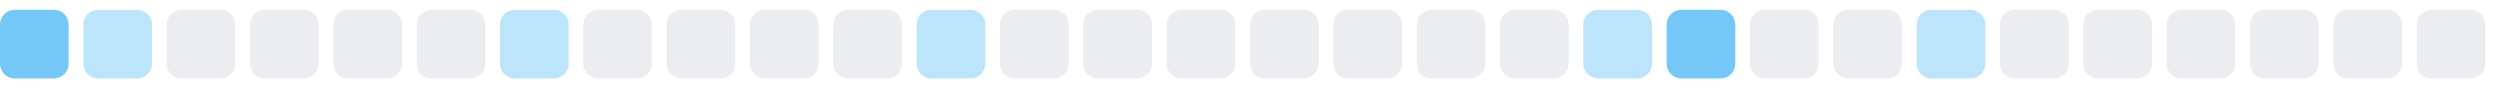
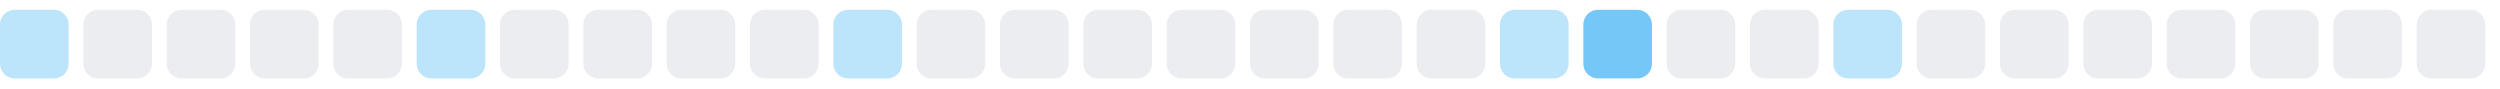
<svg xmlns="http://www.w3.org/2000/svg" width="255" height="9">
  <style>
        .level0 { fill: #ebedf0; }
        .level1 { fill: #bce4fa; }
        .level2 { fill: #75c7f7; }
        .level3 { fill: #30a9f2; }
        .level4 { fill: #008ee6; }
        @media (prefers-color-scheme: dark) {
          .level0 { fill: #161b22; }
          .level1 { fill: #0b3b5c; }
          .level2 { fill: #0a6299; }
          .level3 { fill: #008ee6; }
          .level4 { fill: #5bc4ff; }
        }
      </style>
-   <rect x="0.0" y="1" width="7" height="7" rx="1.5" ry="1.5" class="level2" />
-   <rect x="8.5" y="1" width="7" height="7" rx="1.5" ry="1.5" class="level1" />
+   <rect x="0.0" y="1" width="7" height="7" rx="1.5" ry="1.5" class="level1" />
+   <rect x="8.5" y="1" width="7" height="7" rx="1.5" ry="1.5" class="level0" />
  <rect x="17.0" y="1" width="7" height="7" rx="1.5" ry="1.5" class="level0" />
  <rect x="25.5" y="1" width="7" height="7" rx="1.5" ry="1.5" class="level0" />
  <rect x="34.0" y="1" width="7" height="7" rx="1.5" ry="1.5" class="level0" />
-   <rect x="42.5" y="1" width="7" height="7" rx="1.5" ry="1.5" class="level0" />
-   <rect x="51.0" y="1" width="7" height="7" rx="1.5" ry="1.5" class="level1" />
+   <rect x="42.5" y="1" width="7" height="7" rx="1.5" ry="1.5" class="level1" />
+   <rect x="51.0" y="1" width="7" height="7" rx="1.5" ry="1.5" class="level0" />
  <rect x="59.5" y="1" width="7" height="7" rx="1.5" ry="1.5" class="level0" />
  <rect x="68.0" y="1" width="7" height="7" rx="1.5" ry="1.5" class="level0" />
  <rect x="76.5" y="1" width="7" height="7" rx="1.5" ry="1.5" class="level0" />
-   <rect x="85.0" y="1" width="7" height="7" rx="1.5" ry="1.5" class="level0" />
-   <rect x="93.5" y="1" width="7" height="7" rx="1.5" ry="1.5" class="level1" />
+   <rect x="85.0" y="1" width="7" height="7" rx="1.5" ry="1.5" class="level1" />
+   <rect x="93.5" y="1" width="7" height="7" rx="1.5" ry="1.5" class="level0" />
  <rect x="102.0" y="1" width="7" height="7" rx="1.5" ry="1.5" class="level0" />
  <rect x="110.5" y="1" width="7" height="7" rx="1.5" ry="1.5" class="level0" />
  <rect x="119.0" y="1" width="7" height="7" rx="1.5" ry="1.5" class="level0" />
  <rect x="127.5" y="1" width="7" height="7" rx="1.5" ry="1.5" class="level0" />
  <rect x="136.0" y="1" width="7" height="7" rx="1.5" ry="1.5" class="level0" />
  <rect x="144.5" y="1" width="7" height="7" rx="1.5" ry="1.5" class="level0" />
-   <rect x="153.0" y="1" width="7" height="7" rx="1.5" ry="1.5" class="level0" />
-   <rect x="161.5" y="1" width="7" height="7" rx="1.5" ry="1.5" class="level1" />
-   <rect x="170.0" y="1" width="7" height="7" rx="1.5" ry="1.5" class="level2" />
+   <rect x="153.0" y="1" width="7" height="7" rx="1.5" ry="1.5" class="level1" />
+   <rect x="161.5" y="1" width="7" height="7" rx="1.5" ry="1.5" class="level2" />
+   <rect x="170.0" y="1" width="7" height="7" rx="1.5" ry="1.5" class="level0" />
  <rect x="178.5" y="1" width="7" height="7" rx="1.5" ry="1.5" class="level0" />
-   <rect x="187.0" y="1" width="7" height="7" rx="1.5" ry="1.5" class="level0" />
-   <rect x="195.5" y="1" width="7" height="7" rx="1.5" ry="1.5" class="level1" />
+   <rect x="187.0" y="1" width="7" height="7" rx="1.5" ry="1.5" class="level1" />
+   <rect x="195.5" y="1" width="7" height="7" rx="1.5" ry="1.5" class="level0" />
  <rect x="204.0" y="1" width="7" height="7" rx="1.5" ry="1.5" class="level0" />
  <rect x="212.5" y="1" width="7" height="7" rx="1.5" ry="1.5" class="level0" />
  <rect x="221.0" y="1" width="7" height="7" rx="1.5" ry="1.5" class="level0" />
  <rect x="229.5" y="1" width="7" height="7" rx="1.5" ry="1.5" class="level0" />
  <rect x="238.0" y="1" width="7" height="7" rx="1.5" ry="1.5" class="level0" />
  <rect x="246.5" y="1" width="7" height="7" rx="1.5" ry="1.5" class="level0" />
</svg>
